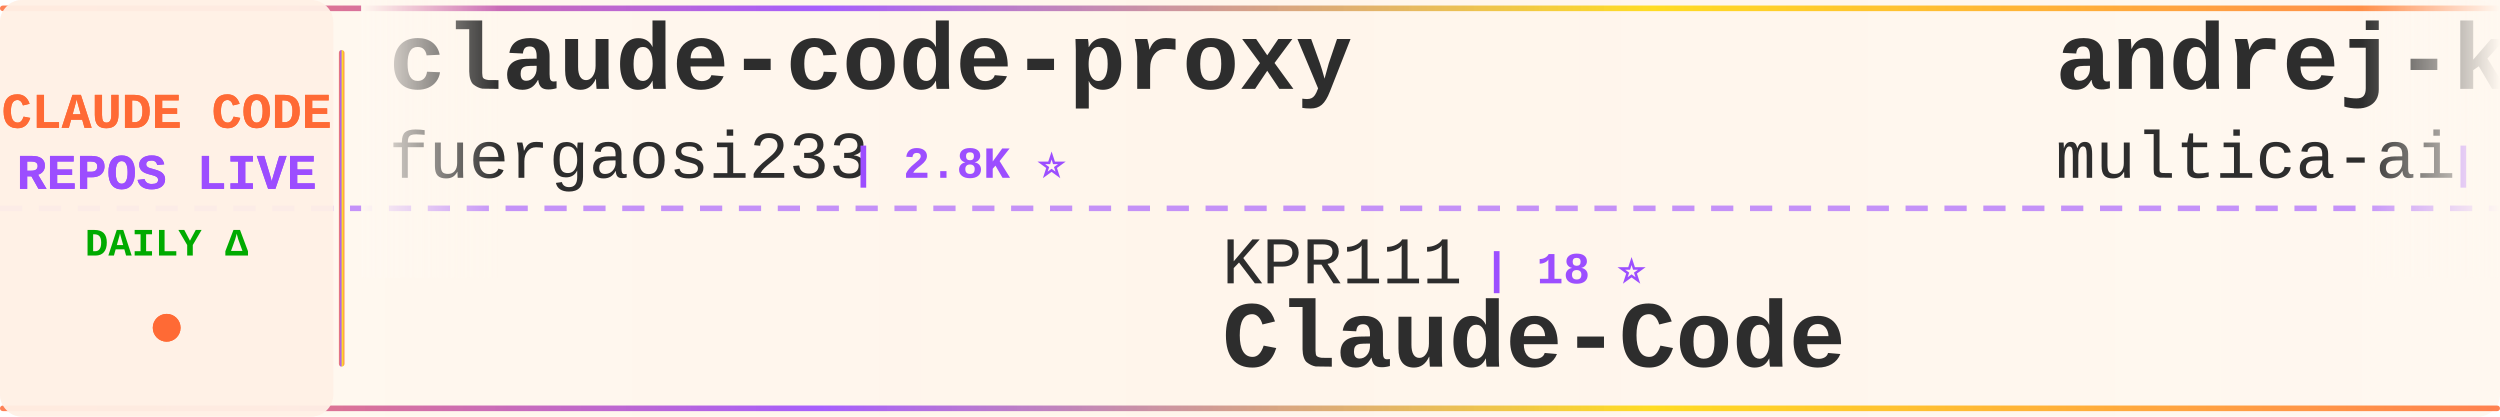
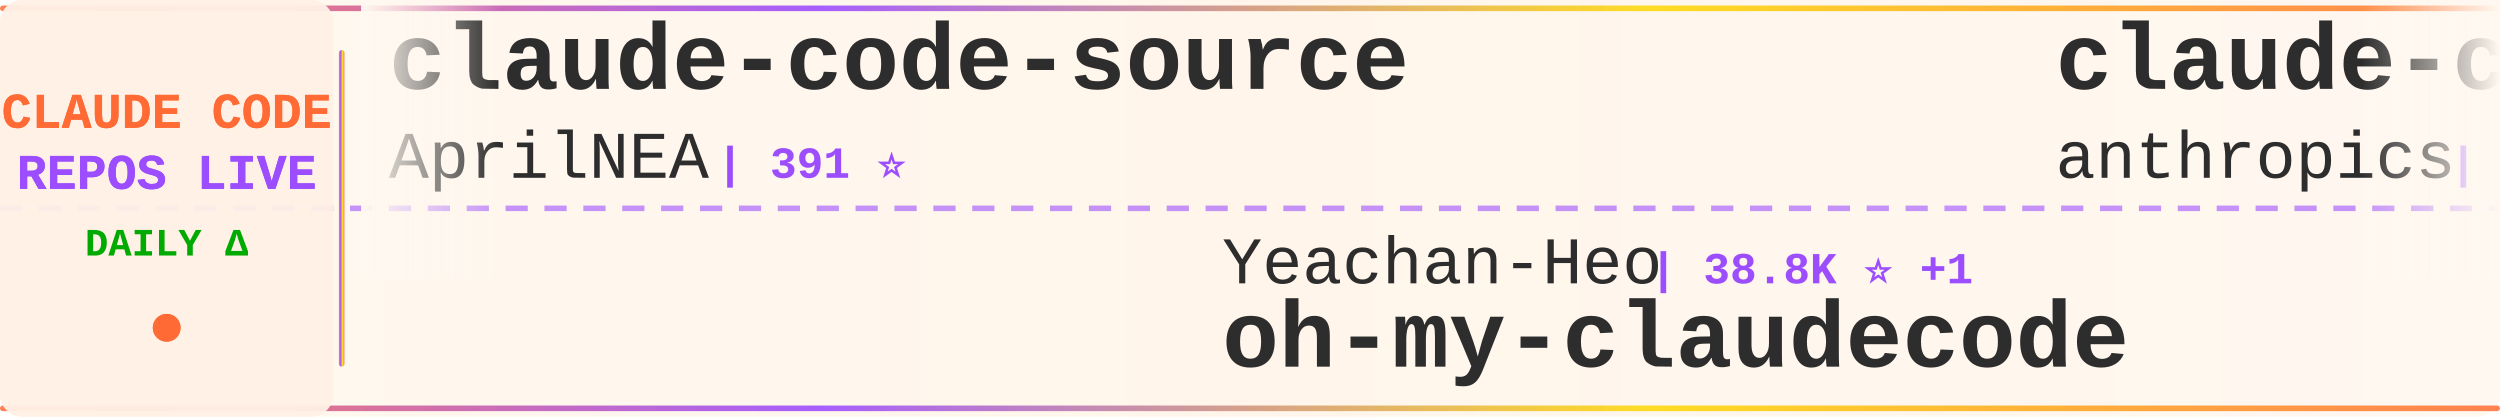
<svg xmlns="http://www.w3.org/2000/svg" width="900" height="150">
  <defs>
    <linearGradient id="tickerBg" x1="0%" y1="0%" x2="100%" y2="0%">
      <stop offset="0%" style="stop-color:#fff8f0;stop-opacity:0.98" />
      <stop offset="50%" style="stop-color:#fff5eb;stop-opacity:1" />
      <stop offset="100%" style="stop-color:#fff8f0;stop-opacity:0.98" />
    </linearGradient>
    <linearGradient id="borderGrad" x1="0%" y1="0%" x2="100%" y2="0%">
      <stop offset="0%" style="stop-color:#FF6B35;stop-opacity:0.85">
        <animate attributeName="stop-opacity" values="0.85;1;0.85" dur="2s" repeatCount="indefinite" />
      </stop>
      <stop offset="33%" style="stop-color:#9C4EFF;stop-opacity:0.9">
        <animate attributeName="stop-opacity" values="0.9;1;0.9" dur="2.2s" repeatCount="indefinite" />
      </stop>
      <stop offset="66%" style="stop-color:#FFD700;stop-opacity:0.85">
        <animate attributeName="stop-opacity" values="0.85;1;0.85" dur="1.8s" repeatCount="indefinite" />
      </stop>
      <stop offset="100%" style="stop-color:#FF6B35;stop-opacity:0.85">
        <animate attributeName="stop-opacity" values="0.85;1;0.85" dur="2s" repeatCount="indefinite" />
      </stop>
    </linearGradient>
    <filter id="textGlow">
      <feGaussianBlur stdDeviation="0.15" result="coloredBlur" />
      <feMerge>
        <feMergeNode in="coloredBlur" />
        <feMergeNode in="SourceGraphic" />
      </feMerge>
    </filter>
    <filter id="metricGlow">
      <feGaussianBlur stdDeviation="0.2" result="coloredBlur" />
      <feMerge>
        <feMergeNode in="coloredBlur" />
        <feMergeNode in="SourceGraphic" />
      </feMerge>
    </filter>
    <linearGradient id="leftFade" x1="0%" y1="0%" x2="100%" y2="0%">
      <stop offset="0%" style="stop-color:#fff8f0;stop-opacity:1" />
      <stop offset="100%" style="stop-color:#fff8f0;stop-opacity:0" />
    </linearGradient>
    <linearGradient id="rightFade" x1="0%" y1="0%" x2="100%" y2="0%">
      <stop offset="0%" style="stop-color:#fff8f0;stop-opacity:0" />
      <stop offset="100%" style="stop-color:#fff8f0;stop-opacity:1" />
    </linearGradient>
  </defs>
  <rect width="900" height="150" fill="url(#tickerBg)" rx="8" />
  <rect x="0" y="2" width="900" height="2" fill="url(#borderGrad)" rx="1" />
  <rect x="0" y="146" width="900" height="2" fill="url(#borderGrad)" rx="1" />
  <line x1="0" y1="75" x2="900" y2="75" stroke="#9C4EFF" stroke-width="2" stroke-dasharray="8 6" opacity="0.6" />
  <rect x="0" y="0" width="120" height="150" fill="#fff0e6" opacity="0.95" rx="8" />
  <text x="60" y="46" font-family="'Courier New', monospace" font-size="18" font-weight="bold" fill="#FF6B35" text-anchor="middle" filter="url(#textGlow)">
    CLAUDE CODE
  </text>
  <text x="60" y="68" font-family="'Courier New', monospace" font-size="18" font-weight="bold" fill="#9C4EFF" text-anchor="middle" filter="url(#textGlow)">
    REPOS LIVE
  </text>
  <text x="60" y="92" font-family="'Courier New', monospace" font-size="14" font-weight="bold" fill="#00aa00" text-anchor="middle">
    DAILY Δ
  </text>
  <circle cx="60" cy="118" r="5" fill="#FF6B35" filter="url(#metricGlow)">
    <animate attributeName="r" values="4;6;4" dur="1.5s" repeatCount="indefinite" />
    <animate attributeName="opacity" values="0.6;1;0.6" dur="1.5s" repeatCount="indefinite" />
  </circle>
  <rect x="122" y="18" width="2" height="114" fill="url(#borderGrad)" rx="1" />
  <clipPath id="tickerClip">
    <rect x="130" y="0" width="770" height="150" />
  </clipPath>
  <g clip-path="url(#tickerClip)">
    <g id="tickerItems">
      <animateTransform attributeName="transform" attributeType="XML" type="translate" from="0 0" to="-3000 0" dur="54s" repeatCount="indefinite" />
      <g transform="translate(0, 0)">
+         <text x="140" y="32" font-family="'Courier New', monospace" font-size="34" font-weight="bold" fill="#2d2d2d">claude-code-source</text>
+         <text x="140" y="64" font-family="'Courier New', monospace" font-size="24" font-weight="normal" fill="#2d2d2d" opacity="1.0">AprilNEA</text>
+         <text x="258" y="64" font-family="'Courier New', monospace" font-size="16" font-weight="bold" fill="#9C4EFF"> | 391 ⭐</text>
+       </g>
+       <g transform="translate(300, 0)">
+         <text x="140" y="102" font-family="'Courier New', monospace" font-size="24" font-weight="normal" fill="#2d2d2d" opacity="1.0">Yeachan-Heo</text>
+         <text x="294" y="102" font-family="'Courier New', monospace" font-size="16" font-weight="bold" fill="#9C4EFF"> | 38.8K ⭐ +1</text>
+         <text x="140" y="132" font-family="'Courier New', monospace" font-size="34" font-weight="bold" fill="#2d2d2d">oh-my-claudecode</text>
+       </g>
+       <g transform="translate(600, 0)">
+         <text x="140" y="32" font-family="'Courier New', monospace" font-size="34" font-weight="bold" fill="#2d2d2d">claude-code-action</text>
+         <text x="140" y="64" font-family="'Courier New', monospace" font-size="24" font-weight="normal" fill="#2d2d2d" opacity="1.0">anthropics</text>
+         <text x="282" y="64" font-family="'Courier New', monospace" font-size="16" font-weight="bold" fill="#9C4EFF"> | 8.7K ⭐ +1</text>
+       </g>
+       <g transform="translate(900, 0)">
+         <text x="140" y="102" font-family="'Courier New', monospace" font-size="24" font-weight="normal" fill="#2d2d2d" opacity="1.0">asgeirtj</text>
+         <text x="258" y="102" font-family="'Courier New', monospace" font-size="16" font-weight="bold" fill="#9C4EFF"> | 63.5K ⭐ +7</text>
+         <text x="140" y="132" font-family="'Courier New', monospace" font-size="34" font-weight="bold" fill="#2d2d2d">system_prompts_leaks</text>
+       </g>
+       <g transform="translate(1200, 0)">
+         <text x="140" y="32" font-family="'Courier New', monospace" font-size="34" font-weight="bold" fill="#2d2d2d">ralph-claude-code</text>
+         <text x="140" y="64" font-family="'Courier New', monospace" font-size="24" font-weight="normal" fill="#2d2d2d" opacity="1.0">frankbria</text>
+         <text x="270" y="64" font-family="'Courier New', monospace" font-size="16" font-weight="bold" fill="#9C4EFF"> | 9.6K ⭐</text>
+       </g>
+       <g transform="translate(1500, 0)">
+         <text x="140" y="102" font-family="'Courier New', monospace" font-size="24" font-weight="normal" fill="#2d2d2d" opacity="1.0">anthropics</text>
+         <text x="282" y="102" font-family="'Courier New', monospace" font-size="16" font-weight="bold" fill="#9C4EFF"> | 171.4K ⭐ +18</text>
+         <text x="140" y="132" font-family="'Courier New', monospace" font-size="34" font-weight="bold" fill="#2d2d2d">skills</text>
+       </g>
+       <g transform="translate(1800, 0)">
+         <text x="140" y="32" font-family="'Courier New', monospace" font-size="34" font-weight="bold" fill="#2d2d2d">claude-code-spec-workflo...</text>
+         <text x="140" y="64" font-family="'Courier New', monospace" font-size="24" font-weight="normal" fill="#2d2d2d" opacity="1.0">Pimzino</text>
+         <text x="246" y="64" font-family="'Courier New', monospace" font-size="16" font-weight="bold" fill="#9C4EFF"> | 3.9K ⭐</text>
+       </g>
+       <g transform="translate(2100, 0)">
+         <text x="140" y="102" font-family="'Courier New', monospace" font-size="24" font-weight="normal" fill="#2d2d2d" opacity="1.0">jqueryscript</text>
+         <text x="306" y="102" font-family="'Courier New', monospace" font-size="16" font-weight="bold" fill="#9C4EFF"> | 504 ⭐</text>
+         <text x="140" y="132" font-family="'Courier New', monospace" font-size="34" font-weight="bold" fill="#2d2d2d">awesome-claude-code</text>
+       </g>
+       <g transform="translate(2400, 0)">
        <text x="140" y="32" font-family="'Courier New', monospace" font-size="34" font-weight="bold" fill="#2d2d2d">claude-code-proxy</text>
        <text x="140" y="64" font-family="'Courier New', monospace" font-size="24" font-weight="normal" fill="#2d2d2d" opacity="1.0">fuergaosi233</text>
        <text x="306" y="64" font-family="'Courier New', monospace" font-size="16" font-weight="bold" fill="#9C4EFF"> | 2.8K ⭐</text>
      </g>
-       <g transform="translate(300, 0)">
-         <text x="140" y="102" font-family="'Courier New', monospace" font-size="24" font-weight="normal" fill="#2d2d2d" opacity="1.0">KPR111</text>
-         <text x="234" y="102" font-family="'Courier New', monospace" font-size="16" font-weight="bold" fill="#9C4EFF"> | 18 ⭐</text>
-         <text x="140" y="132" font-family="'Courier New', monospace" font-size="34" font-weight="bold" fill="#2d2d2d">Claude-Code</text>
-       </g>
-       <g transform="translate(600, 0)">
-         <text x="140" y="32" font-family="'Courier New', monospace" font-size="34" font-weight="bold" fill="#2d2d2d">andrej-karpathy-skills</text>
-         <text x="140" y="64" font-family="'Courier New', monospace" font-size="24" font-weight="normal" fill="#2d2d2d" opacity="1.0">multica-ai</text>
-         <text x="282" y="64" font-family="'Courier New', monospace" font-size="16" font-weight="bold" fill="#9C4EFF"> | 206.4K ⭐ +108</text>
-       </g>
-       <g transform="translate(900, 0)">
-         <text x="140" y="102" font-family="'Courier New', monospace" font-size="24" font-weight="normal" fill="#2d2d2d" opacity="1.0">Cranot</text>
-         <text x="234" y="102" font-family="'Courier New', monospace" font-size="16" font-weight="bold" fill="#9C4EFF"> | 2.9K ⭐</text>
-         <text x="140" y="132" font-family="'Courier New', monospace" font-size="34" font-weight="bold" fill="#2d2d2d">claude-code-guide</text>
-       </g>
-       <g transform="translate(1200, 0)">
-         <text x="140" y="32" font-family="'Courier New', monospace" font-size="34" font-weight="bold" fill="#2d2d2d">claude-code-system-promp...</text>
-         <text x="140" y="64" font-family="'Courier New', monospace" font-size="24" font-weight="normal" fill="#2d2d2d" opacity="1.0">Piebald-AI</text>
-         <text x="282" y="64" font-family="'Courier New', monospace" font-size="16" font-weight="bold" fill="#9C4EFF"> | 12.4K ⭐ -1</text>
-       </g>
-       <g transform="translate(1500, 0)">
-         <text x="140" y="102" font-family="'Courier New', monospace" font-size="24" font-weight="normal" fill="#2d2d2d" opacity="1.0">xu-xiang</text>
-         <text x="258" y="102" font-family="'Courier New', monospace" font-size="16" font-weight="bold" fill="#9C4EFF"> | 1.9K ⭐</text>
-         <text x="140" y="132" font-family="'Courier New', monospace" font-size="34" font-weight="bold" fill="#2d2d2d">everything-claude-code-z...</text>
-       </g>
-       <g transform="translate(1800, 0)">
-         <text x="140" y="32" font-family="'Courier New', monospace" font-size="34" font-weight="bold" fill="#2d2d2d">claude-code-harness</text>
-         <text x="140" y="64" font-family="'Courier New', monospace" font-size="24" font-weight="normal" fill="#2d2d2d" opacity="1.0">Chachamaru127</text>
-         <text x="318" y="64" font-family="'Courier New', monospace" font-size="16" font-weight="bold" fill="#9C4EFF"> | 3.1K ⭐ +1</text>
-       </g>
-       <g transform="translate(2100, 0)">
-         <text x="140" y="102" font-family="'Courier New', monospace" font-size="24" font-weight="normal" fill="#2d2d2d" opacity="1.0">pengchengneo</text>
-         <text x="306" y="102" font-family="'Courier New', monospace" font-size="16" font-weight="bold" fill="#9C4EFF"> | 1.8K ⭐ +1</text>
-         <text x="140" y="132" font-family="'Courier New', monospace" font-size="34" font-weight="bold" fill="#2d2d2d">Claude-Code</text>
-       </g>
-       <g transform="translate(2400, 0)">
-         <text x="140" y="32" font-family="'Courier New', monospace" font-size="34" font-weight="bold" fill="#2d2d2d">claude-code-telegram</text>
-         <text x="140" y="64" font-family="'Courier New', monospace" font-size="24" font-weight="normal" fill="#2d2d2d" opacity="1.0">RichardAtCT</text>
-         <text x="294" y="64" font-family="'Courier New', monospace" font-size="16" font-weight="bold" fill="#9C4EFF"> | 2.8K ⭐</text>
-       </g>
      <g transform="translate(2700, 0)">
-         <text x="140" y="102" font-family="'Courier New', monospace" font-size="24" font-weight="normal" fill="#2d2d2d" opacity="1.0">Maciek-roboblog</text>
-         <text x="342" y="102" font-family="'Courier New', monospace" font-size="16" font-weight="bold" fill="#9C4EFF"> | 8.7K ⭐</text>
-         <text x="140" y="132" font-family="'Courier New', monospace" font-size="34" font-weight="bold" fill="#2d2d2d">Claude-Code-Usage-Monito...</text>
+         <text x="140" y="102" font-family="'Courier New', monospace" font-size="24" font-weight="normal" fill="#2d2d2d" opacity="1.0">VoltAgent</text>
+         <text x="270" y="102" font-family="'Courier New', monospace" font-size="16" font-weight="bold" fill="#9C4EFF"> | 24.6K ⭐ +2</text>
+         <text x="140" y="132" font-family="'Courier New', monospace" font-size="34" font-weight="bold" fill="#2d2d2d">awesome-claude-code-suba...</text>
      </g>
      <g transform="translate(3000, 0)">
-         <text x="140" y="32" font-family="'Courier New', monospace" font-size="34" font-weight="bold" fill="#2d2d2d">claude-code-proxy</text>
-         <text x="140" y="64" font-family="'Courier New', monospace" font-size="24" font-weight="normal" fill="#2d2d2d" opacity="1.0">fuergaosi233</text>
-         <text x="306" y="64" font-family="'Courier New', monospace" font-size="16" font-weight="bold" fill="#9C4EFF"> | 2.8K ⭐</text>
+         <text x="140" y="32" font-family="'Courier New', monospace" font-size="34" font-weight="bold" fill="#2d2d2d">claude-code-source</text>
+         <text x="140" y="64" font-family="'Courier New', monospace" font-size="24" font-weight="normal" fill="#2d2d2d" opacity="1.0">AprilNEA</text>
+         <text x="258" y="64" font-family="'Courier New', monospace" font-size="16" font-weight="bold" fill="#9C4EFF"> | 391 ⭐</text>
      </g>
      <g transform="translate(3300, 0)">
-         <text x="140" y="102" font-family="'Courier New', monospace" font-size="24" font-weight="normal" fill="#2d2d2d" opacity="1.0">KPR111</text>
-         <text x="234" y="102" font-family="'Courier New', monospace" font-size="16" font-weight="bold" fill="#9C4EFF"> | 18 ⭐</text>
-         <text x="140" y="132" font-family="'Courier New', monospace" font-size="34" font-weight="bold" fill="#2d2d2d">Claude-Code</text>
+         <text x="140" y="102" font-family="'Courier New', monospace" font-size="24" font-weight="normal" fill="#2d2d2d" opacity="1.0">Yeachan-Heo</text>
+         <text x="294" y="102" font-family="'Courier New', monospace" font-size="16" font-weight="bold" fill="#9C4EFF"> | 38.8K ⭐ +1</text>
+         <text x="140" y="132" font-family="'Courier New', monospace" font-size="34" font-weight="bold" fill="#2d2d2d">oh-my-claudecode</text>
      </g>
      <g transform="translate(3600, 0)">
-         <text x="140" y="32" font-family="'Courier New', monospace" font-size="34" font-weight="bold" fill="#2d2d2d">andrej-karpathy-skills</text>
-         <text x="140" y="64" font-family="'Courier New', monospace" font-size="24" font-weight="normal" fill="#2d2d2d" opacity="1.0">multica-ai</text>
-         <text x="282" y="64" font-family="'Courier New', monospace" font-size="16" font-weight="bold" fill="#9C4EFF"> | 206.4K ⭐ +108</text>
+         <text x="140" y="32" font-family="'Courier New', monospace" font-size="34" font-weight="bold" fill="#2d2d2d">claude-code-action</text>
+         <text x="140" y="64" font-family="'Courier New', monospace" font-size="24" font-weight="normal" fill="#2d2d2d" opacity="1.0">anthropics</text>
+         <text x="282" y="64" font-family="'Courier New', monospace" font-size="16" font-weight="bold" fill="#9C4EFF"> | 8.7K ⭐ +1</text>
      </g>
      <g transform="translate(3900, 0)">
-         <text x="140" y="102" font-family="'Courier New', monospace" font-size="24" font-weight="normal" fill="#2d2d2d" opacity="1.0">Cranot</text>
-         <text x="234" y="102" font-family="'Courier New', monospace" font-size="16" font-weight="bold" fill="#9C4EFF"> | 2.9K ⭐</text>
-         <text x="140" y="132" font-family="'Courier New', monospace" font-size="34" font-weight="bold" fill="#2d2d2d">claude-code-guide</text>
+         <text x="140" y="102" font-family="'Courier New', monospace" font-size="24" font-weight="normal" fill="#2d2d2d" opacity="1.0">asgeirtj</text>
+         <text x="258" y="102" font-family="'Courier New', monospace" font-size="16" font-weight="bold" fill="#9C4EFF"> | 63.5K ⭐ +7</text>
+         <text x="140" y="132" font-family="'Courier New', monospace" font-size="34" font-weight="bold" fill="#2d2d2d">system_prompts_leaks</text>
      </g>
    </g>
  </g>
  <rect x="130" y="0" width="50" height="100" fill="url(#leftFade)" />
  <rect x="850" y="0" width="50" height="100" fill="url(#rightFade)" />
</svg>
